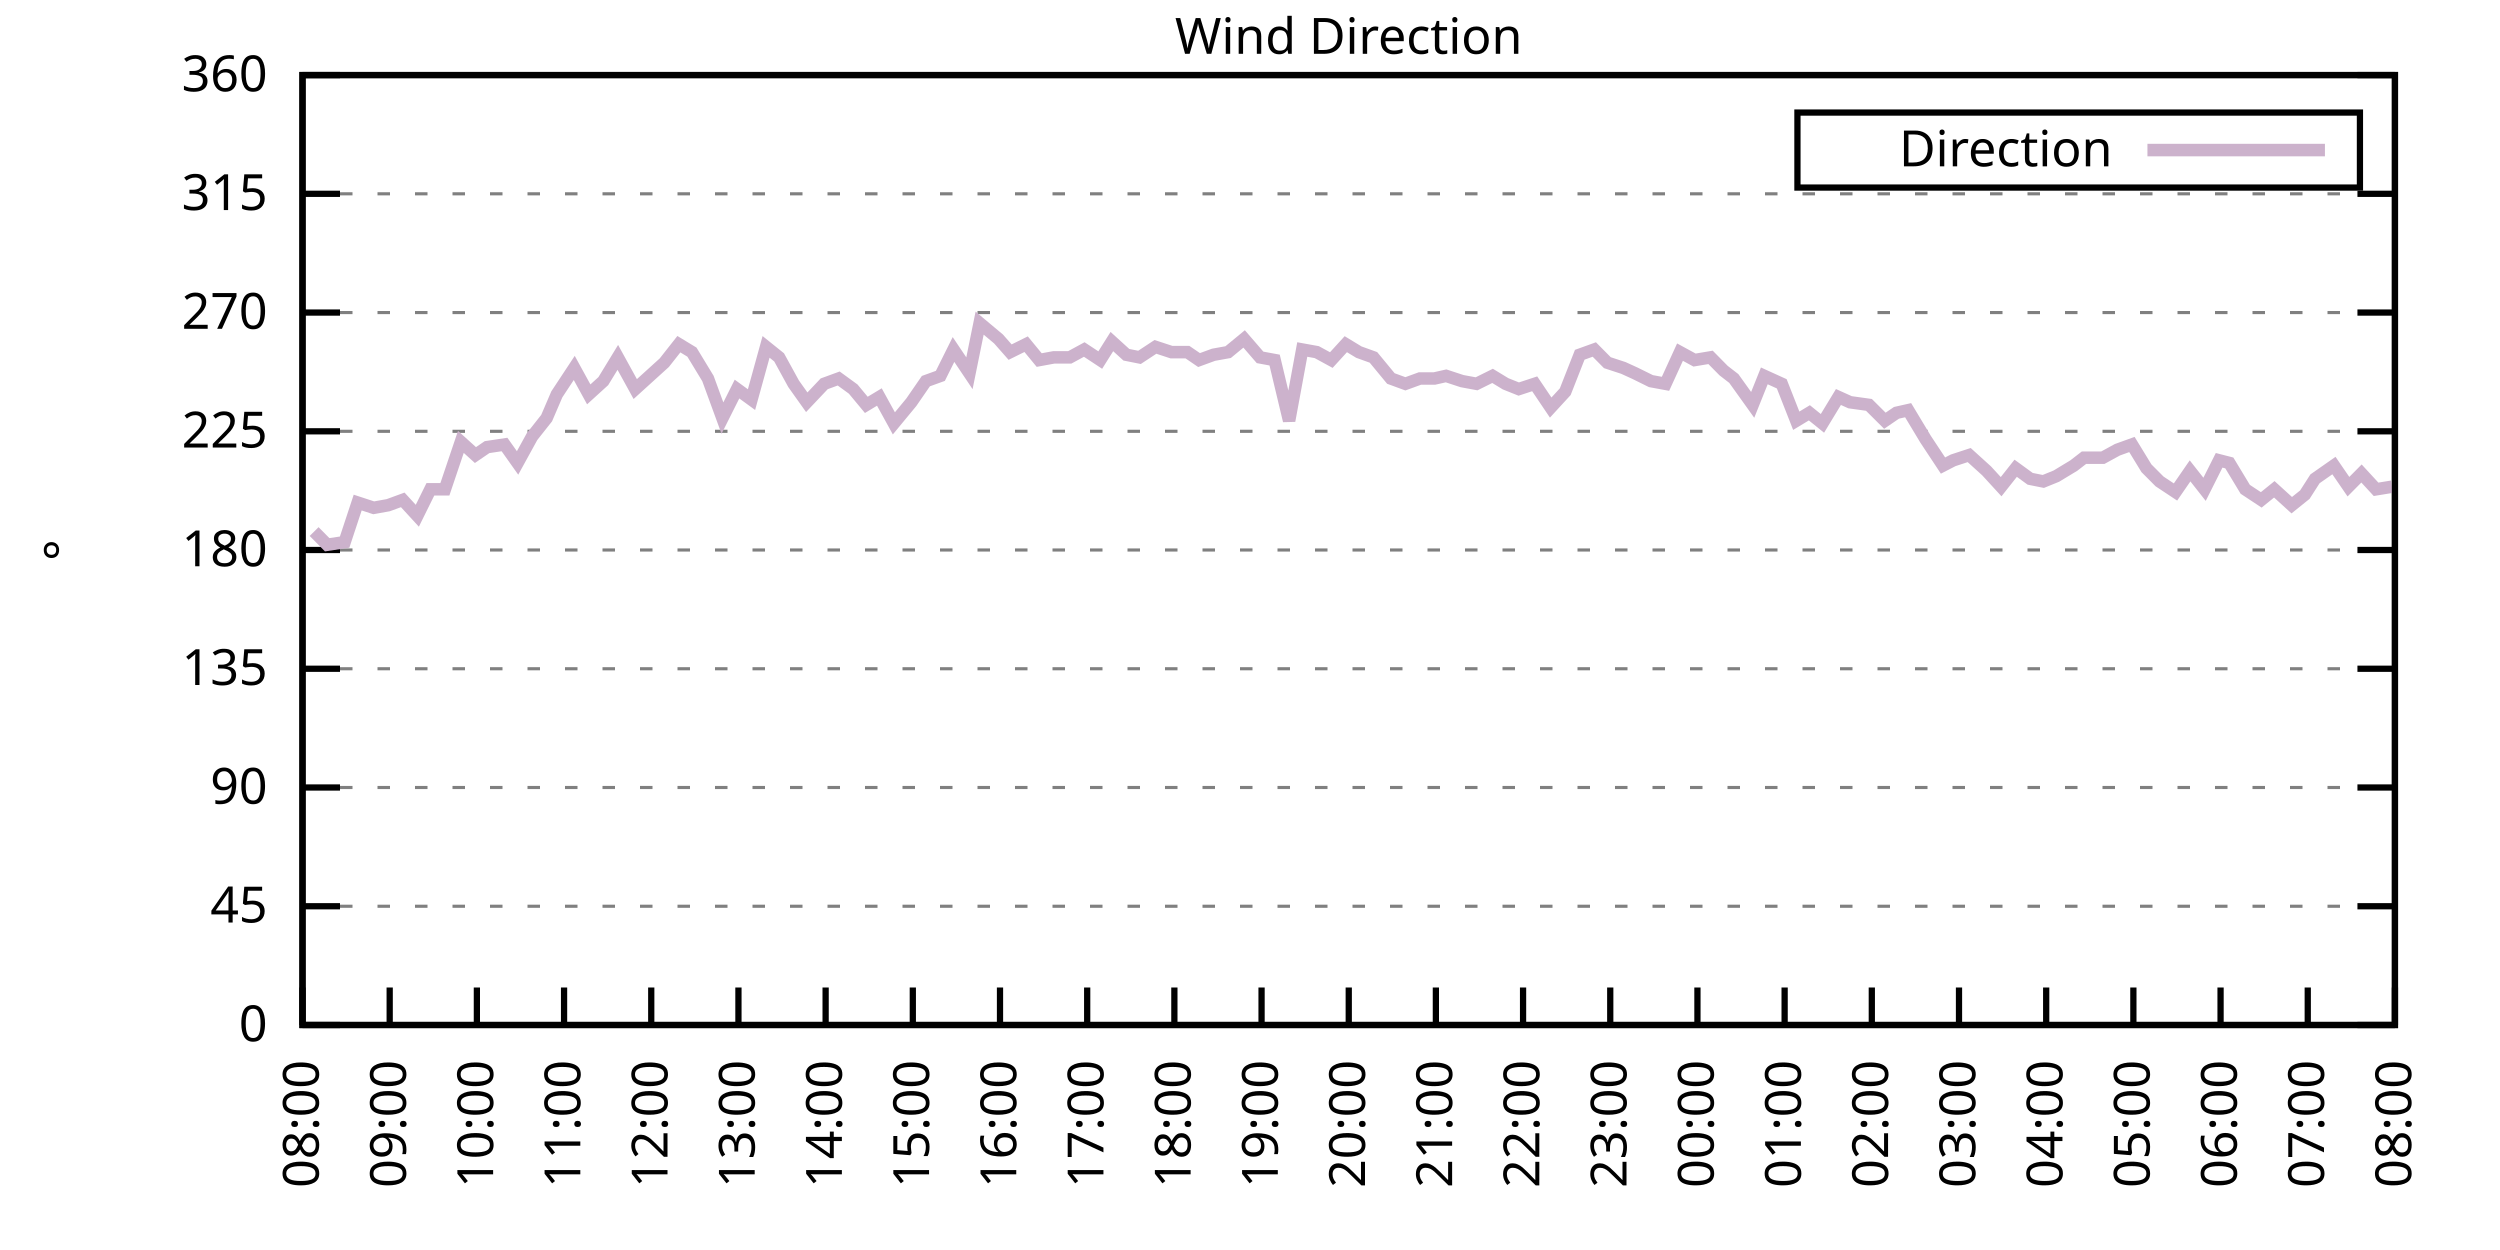
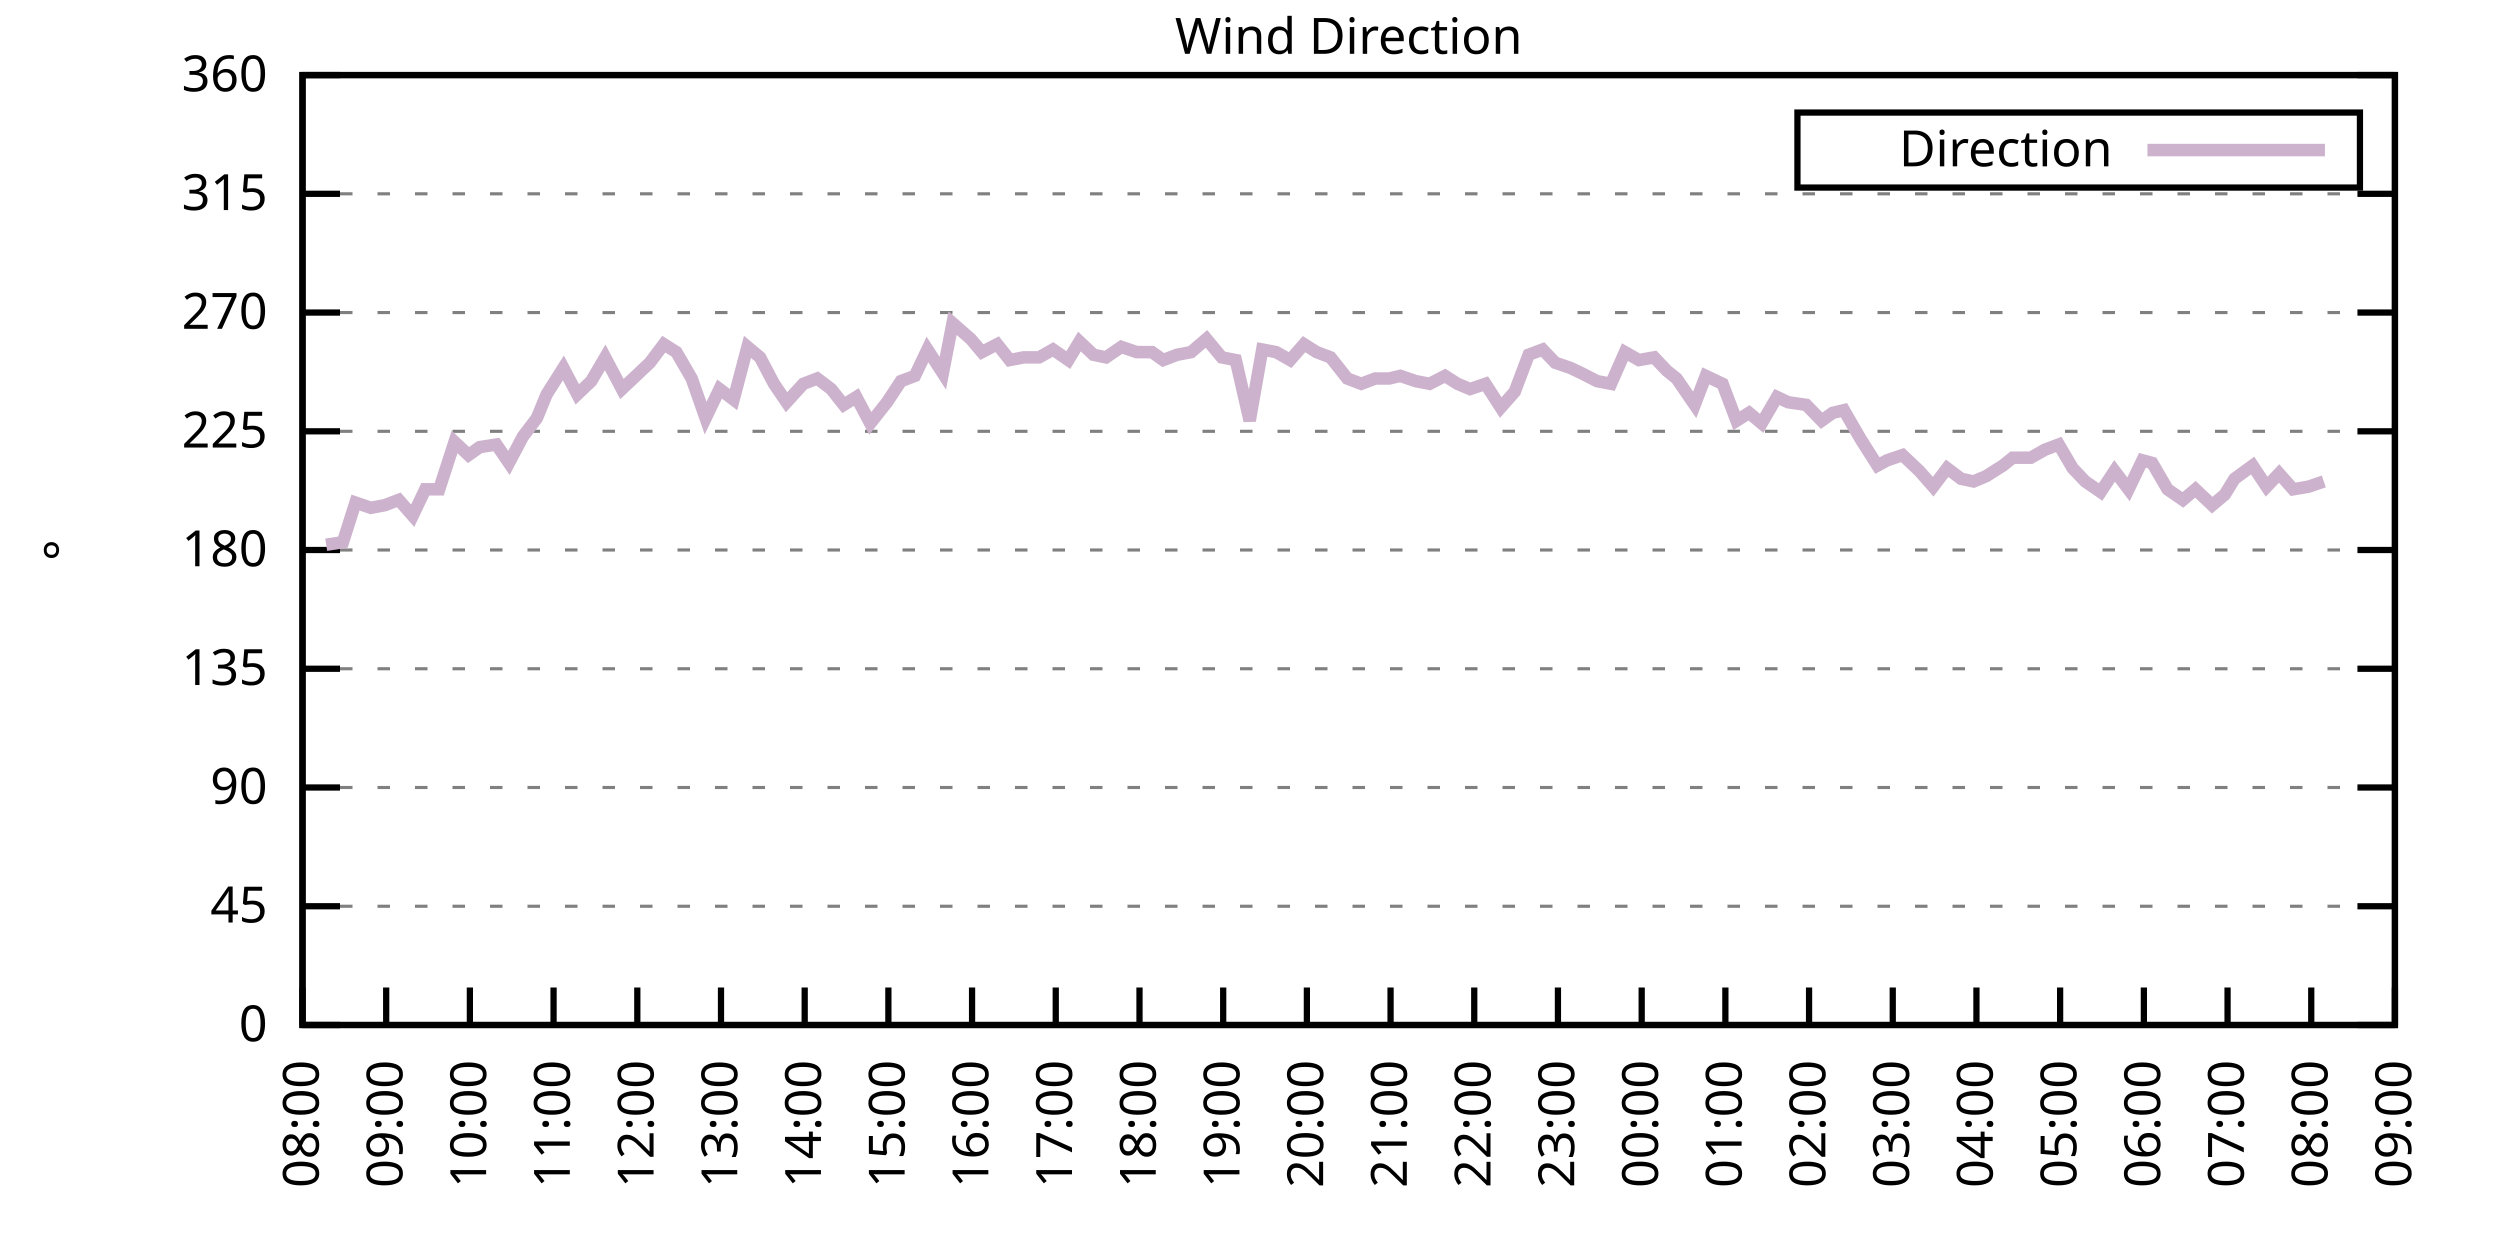
<svg xmlns="http://www.w3.org/2000/svg" xmlns:xlink="http://www.w3.org/1999/xlink" width="400" height="200" viewBox="0 0 400 200">
  <g id="gnuplot_canvas">
    <rect x="0" y="0" width="400" height="200" fill="none" />
    <defs>
      <circle id="gpDot" r="0.5" stroke-width="0.5" stroke="currentColor" />
      <path id="gpPt0" stroke-width="0.333" stroke="currentColor" d="M-1,0 h2 M0,-1 v2" />
      <path id="gpPt1" stroke-width="0.333" stroke="currentColor" d="M-1,-1 L1,1 M1,-1 L-1,1" />
      <path id="gpPt2" stroke-width="0.333" stroke="currentColor" d="M-1,0 L1,0 M0,-1 L0,1 M-1,-1 L1,1 M-1,1 L1,-1" />
      <rect id="gpPt3" stroke-width="0.333" stroke="currentColor" x="-1" y="-1" width="2" height="2" />
      <rect id="gpPt4" stroke-width="0.333" stroke="currentColor" fill="currentColor" x="-1" y="-1" width="2" height="2" />
      <circle id="gpPt5" stroke-width="0.333" stroke="currentColor" cx="0" cy="0" r="1" />
      <use xlink:href="#gpPt5" id="gpPt6" fill="currentColor" stroke="none" />
      <path id="gpPt7" stroke-width="0.333" stroke="currentColor" d="M0,-1.33 L-1.33,0.67 L1.33,0.67 z" />
      <use xlink:href="#gpPt7" id="gpPt8" fill="currentColor" stroke="none" />
      <use xlink:href="#gpPt7" id="gpPt9" stroke="currentColor" transform="rotate(180)" />
      <use xlink:href="#gpPt9" id="gpPt10" fill="currentColor" stroke="none" />
      <use xlink:href="#gpPt3" id="gpPt11" stroke="currentColor" transform="rotate(45)" />
      <use xlink:href="#gpPt11" id="gpPt12" fill="currentColor" stroke="none" />
      <path id="gpPt13" stroke-width="0.333" stroke="currentColor" d="M0,1.330 L1.265,0.411 L0.782,-1.067 L-0.782,-1.076 L-1.265,0.411 z" />
      <use xlink:href="#gpPt13" id="gpPt14" fill="currentColor" stroke="none" />
      <filter id="textbox" filterUnits="objectBoundingBox" x="0" y="0" height="1" width="1">
        <feFlood flood-color="white" flood-opacity="1" result="bgnd" />
        <feComposite in="SourceGraphic" in2="bgnd" operator="atop" />
      </filter>
      <filter id="greybox" filterUnits="objectBoundingBox" x="0" y="0" height="1" width="1">
        <feFlood flood-color="lightgrey" flood-opacity="1" result="grey" />
        <feComposite in="SourceGraphic" in2="grey" operator="atop" />
      </filter>
    </defs>
    <g fill="none" color="white" stroke="currentColor" stroke-width="1.00" stroke-linecap="butt" stroke-linejoin="miter">
</g>
    <g fill="none" color="black" stroke="currentColor" stroke-width="1.00" stroke-linecap="butt" stroke-linejoin="miter">
      <g stroke="none" shape-rendering="crispEdges">
        <polygon fill="rgb(255, 255, 255)" points="48.40,164.00 383.18,164.00 383.18,12.02 48.40,12.02 " />
      </g>
    </g>
    <g fill="none" color="black" stroke="currentColor" stroke-width="1.00" stroke-linecap="butt" stroke-linejoin="miter">
</g>
    <g fill="none" color="black" stroke="black" stroke-width="0.50" stroke-linecap="butt" stroke-linejoin="miter">
</g>
    <g fill="none" color="gray" stroke="currentColor" stroke-width="0.50" stroke-linecap="butt" stroke-linejoin="miter">
      <path stroke="gray" stroke-dasharray="2,4" class="gridline" d="M48.40,164.00 L383.19,164.00  " />
    </g>
    <g fill="none" color="gray" stroke="gray" stroke-width="1.00" stroke-linecap="butt" stroke-linejoin="miter">
</g>
    <g fill="none" color="black" stroke="currentColor" stroke-width="1.00" stroke-linecap="butt" stroke-linejoin="miter">
      <path stroke="black" d="M48.40,164.00 L54.40,164.00 M383.19,164.00 L377.19,164.00  " />
      <g transform="translate(42.80,166.60)" stroke="none" fill="black" font-family="Sans" font-size="8.00" text-anchor="end">
        <text>
          <tspan font-family="Sans"> 0</tspan>
        </text>
      </g>
    </g>
    <g fill="none" color="black" stroke="currentColor" stroke-width="1.00" stroke-linecap="butt" stroke-linejoin="miter">
</g>
    <g fill="none" color="black" stroke="black" stroke-width="0.50" stroke-linecap="butt" stroke-linejoin="miter">
</g>
    <g fill="none" color="gray" stroke="currentColor" stroke-width="0.50" stroke-linecap="butt" stroke-linejoin="miter">
      <path stroke="gray" stroke-dasharray="2,4" class="gridline" d="M48.40,145.00 L383.19,145.00  " />
    </g>
    <g fill="none" color="gray" stroke="gray" stroke-width="1.00" stroke-linecap="butt" stroke-linejoin="miter">
</g>
    <g fill="none" color="black" stroke="currentColor" stroke-width="1.00" stroke-linecap="butt" stroke-linejoin="miter">
      <path stroke="black" d="M48.40,145.00 L54.40,145.00 M383.19,145.00 L377.19,145.00  " />
      <g transform="translate(42.80,147.60)" stroke="none" fill="black" font-family="Sans" font-size="8.00" text-anchor="end">
        <text>
          <tspan font-family="Sans"> 45</tspan>
        </text>
      </g>
    </g>
    <g fill="none" color="black" stroke="currentColor" stroke-width="1.00" stroke-linecap="butt" stroke-linejoin="miter">
</g>
    <g fill="none" color="black" stroke="black" stroke-width="0.50" stroke-linecap="butt" stroke-linejoin="miter">
</g>
    <g fill="none" color="gray" stroke="currentColor" stroke-width="0.50" stroke-linecap="butt" stroke-linejoin="miter">
      <path stroke="gray" stroke-dasharray="2,4" class="gridline" d="M48.40,126.00 L383.19,126.00  " />
    </g>
    <g fill="none" color="gray" stroke="gray" stroke-width="1.00" stroke-linecap="butt" stroke-linejoin="miter">
</g>
    <g fill="none" color="black" stroke="currentColor" stroke-width="1.00" stroke-linecap="butt" stroke-linejoin="miter">
      <path stroke="black" d="M48.40,126.00 L54.40,126.00 M383.19,126.00 L377.19,126.00  " />
      <g transform="translate(42.80,128.60)" stroke="none" fill="black" font-family="Sans" font-size="8.00" text-anchor="end">
        <text>
          <tspan font-family="Sans"> 90</tspan>
        </text>
      </g>
    </g>
    <g fill="none" color="black" stroke="currentColor" stroke-width="1.00" stroke-linecap="butt" stroke-linejoin="miter">
</g>
    <g fill="none" color="black" stroke="black" stroke-width="0.50" stroke-linecap="butt" stroke-linejoin="miter">
</g>
    <g fill="none" color="gray" stroke="currentColor" stroke-width="0.50" stroke-linecap="butt" stroke-linejoin="miter">
      <path stroke="gray" stroke-dasharray="2,4" class="gridline" d="M48.40,107.00 L383.19,107.00  " />
    </g>
    <g fill="none" color="gray" stroke="gray" stroke-width="1.00" stroke-linecap="butt" stroke-linejoin="miter">
</g>
    <g fill="none" color="black" stroke="currentColor" stroke-width="1.00" stroke-linecap="butt" stroke-linejoin="miter">
      <path stroke="black" d="M48.40,107.00 L54.40,107.00 M383.19,107.00 L377.19,107.00  " />
      <g transform="translate(42.80,109.60)" stroke="none" fill="black" font-family="Sans" font-size="8.00" text-anchor="end">
        <text>
          <tspan font-family="Sans"> 135</tspan>
        </text>
      </g>
    </g>
    <g fill="none" color="black" stroke="currentColor" stroke-width="1.00" stroke-linecap="butt" stroke-linejoin="miter">
</g>
    <g fill="none" color="black" stroke="black" stroke-width="0.50" stroke-linecap="butt" stroke-linejoin="miter">
</g>
    <g fill="none" color="gray" stroke="currentColor" stroke-width="0.50" stroke-linecap="butt" stroke-linejoin="miter">
      <path stroke="gray" stroke-dasharray="2,4" class="gridline" d="M48.40,88.00 L383.19,88.00  " />
    </g>
    <g fill="none" color="gray" stroke="gray" stroke-width="1.00" stroke-linecap="butt" stroke-linejoin="miter">
</g>
    <g fill="none" color="black" stroke="currentColor" stroke-width="1.00" stroke-linecap="butt" stroke-linejoin="miter">
      <path stroke="black" d="M48.40,88.00 L54.40,88.00 M383.19,88.00 L377.19,88.00  " />
      <g transform="translate(42.80,90.60)" stroke="none" fill="black" font-family="Sans" font-size="8.00" text-anchor="end">
        <text>
          <tspan font-family="Sans"> 180</tspan>
        </text>
      </g>
    </g>
    <g fill="none" color="black" stroke="currentColor" stroke-width="1.00" stroke-linecap="butt" stroke-linejoin="miter">
</g>
    <g fill="none" color="black" stroke="black" stroke-width="0.50" stroke-linecap="butt" stroke-linejoin="miter">
</g>
    <g fill="none" color="gray" stroke="currentColor" stroke-width="0.50" stroke-linecap="butt" stroke-linejoin="miter">
      <path stroke="gray" stroke-dasharray="2,4" class="gridline" d="M48.40,69.01 L383.19,69.01  " />
    </g>
    <g fill="none" color="gray" stroke="gray" stroke-width="1.00" stroke-linecap="butt" stroke-linejoin="miter">
</g>
    <g fill="none" color="black" stroke="currentColor" stroke-width="1.00" stroke-linecap="butt" stroke-linejoin="miter">
      <path stroke="black" d="M48.40,69.01 L54.40,69.01 M383.19,69.01 L377.19,69.01  " />
      <g transform="translate(42.80,71.61)" stroke="none" fill="black" font-family="Sans" font-size="8.00" text-anchor="end">
        <text>
          <tspan font-family="Sans"> 225</tspan>
        </text>
      </g>
    </g>
    <g fill="none" color="black" stroke="currentColor" stroke-width="1.00" stroke-linecap="butt" stroke-linejoin="miter">
</g>
    <g fill="none" color="black" stroke="black" stroke-width="0.50" stroke-linecap="butt" stroke-linejoin="miter">
</g>
    <g fill="none" color="gray" stroke="currentColor" stroke-width="0.50" stroke-linecap="butt" stroke-linejoin="miter">
      <path stroke="gray" stroke-dasharray="2,4" class="gridline" d="M48.40,50.01 L383.19,50.01  " />
    </g>
    <g fill="none" color="gray" stroke="gray" stroke-width="1.00" stroke-linecap="butt" stroke-linejoin="miter">
</g>
    <g fill="none" color="black" stroke="currentColor" stroke-width="1.00" stroke-linecap="butt" stroke-linejoin="miter">
      <path stroke="black" d="M48.40,50.01 L54.40,50.01 M383.19,50.01 L377.19,50.01  " />
      <g transform="translate(42.80,52.61)" stroke="none" fill="black" font-family="Sans" font-size="8.00" text-anchor="end">
        <text>
          <tspan font-family="Sans"> 270</tspan>
        </text>
      </g>
    </g>
    <g fill="none" color="black" stroke="currentColor" stroke-width="1.00" stroke-linecap="butt" stroke-linejoin="miter">
</g>
    <g fill="none" color="black" stroke="black" stroke-width="0.50" stroke-linecap="butt" stroke-linejoin="miter">
</g>
    <g fill="none" color="gray" stroke="currentColor" stroke-width="0.50" stroke-linecap="butt" stroke-linejoin="miter">
      <path stroke="gray" stroke-dasharray="2,4" class="gridline" d="M48.40,31.01 L383.19,31.01  " />
    </g>
    <g fill="none" color="gray" stroke="gray" stroke-width="1.00" stroke-linecap="butt" stroke-linejoin="miter">
</g>
    <g fill="none" color="black" stroke="currentColor" stroke-width="1.00" stroke-linecap="butt" stroke-linejoin="miter">
      <path stroke="black" d="M48.40,31.01 L54.40,31.01 M383.19,31.01 L377.19,31.01  " />
      <g transform="translate(42.80,33.61)" stroke="none" fill="black" font-family="Sans" font-size="8.00" text-anchor="end">
        <text>
          <tspan font-family="Sans"> 315</tspan>
        </text>
      </g>
    </g>
    <g fill="none" color="black" stroke="currentColor" stroke-width="1.00" stroke-linecap="butt" stroke-linejoin="miter">
</g>
    <g fill="none" color="black" stroke="black" stroke-width="0.50" stroke-linecap="butt" stroke-linejoin="miter">
</g>
    <g fill="none" color="gray" stroke="currentColor" stroke-width="0.50" stroke-linecap="butt" stroke-linejoin="miter">
      <path stroke="gray" stroke-dasharray="2,4" class="gridline" d="M48.40,12.01 L383.19,12.01  " />
    </g>
    <g fill="none" color="gray" stroke="gray" stroke-width="1.00" stroke-linecap="butt" stroke-linejoin="miter">
</g>
    <g fill="none" color="black" stroke="currentColor" stroke-width="1.00" stroke-linecap="butt" stroke-linejoin="miter">
      <path stroke="black" d="M48.40,12.01 L54.40,12.01 M383.19,12.01 L377.19,12.01  " />
      <g transform="translate(42.80,14.61)" stroke="none" fill="black" font-family="Sans" font-size="8.00" text-anchor="end">
        <text>
          <tspan font-family="Sans"> 360</tspan>
        </text>
      </g>
    </g>
    <g fill="none" color="black" stroke="currentColor" stroke-width="1.00" stroke-linecap="butt" stroke-linejoin="miter">
      <path stroke="black" d="M48.40,164.00 L48.40,158.00  " />
      <g transform="translate(51.00,169.60) rotate(270.00)" stroke="none" fill="black" font-family="Sans" font-size="8.00" text-anchor="end">
        <text>
          <tspan font-family="Sans">08:00</tspan>
        </text>
      </g>
    </g>
    <g fill="none" color="black" stroke="currentColor" stroke-width="1.00" stroke-linecap="butt" stroke-linejoin="miter">
-       <path stroke="black" d="M62.35,164.00 L62.35,158.00  " />
-       <g transform="translate(64.95,169.60) rotate(270.00)" stroke="none" fill="black" font-family="Sans" font-size="8.00" text-anchor="end">
+       <path stroke="black" d="M61.79,164.00 L61.79,158.00  " />
+       <g transform="translate(64.39,169.60) rotate(270.00)" stroke="none" fill="black" font-family="Sans" font-size="8.00" text-anchor="end">
        <text>
          <tspan font-family="Sans">09:00</tspan>
        </text>
      </g>
    </g>
    <g fill="none" color="black" stroke="currentColor" stroke-width="1.00" stroke-linecap="butt" stroke-linejoin="miter">
-       <path stroke="black" d="M76.30,164.00 L76.30,158.00  " />
-       <g transform="translate(78.90,169.60) rotate(270.00)" stroke="none" fill="black" font-family="Sans" font-size="8.00" text-anchor="end">
+       <path stroke="black" d="M75.18,164.00 L75.18,158.00  " />
+       <g transform="translate(77.78,169.60) rotate(270.00)" stroke="none" fill="black" font-family="Sans" font-size="8.00" text-anchor="end">
        <text>
          <tspan font-family="Sans">10:00</tspan>
        </text>
      </g>
    </g>
    <g fill="none" color="black" stroke="currentColor" stroke-width="1.00" stroke-linecap="butt" stroke-linejoin="miter">
-       <path stroke="black" d="M90.25,164.00 L90.25,158.00  " />
-       <g transform="translate(92.85,169.60) rotate(270.00)" stroke="none" fill="black" font-family="Sans" font-size="8.00" text-anchor="end">
+       <path stroke="black" d="M88.57,164.00 L88.57,158.00  " />
+       <g transform="translate(91.17,169.60) rotate(270.00)" stroke="none" fill="black" font-family="Sans" font-size="8.00" text-anchor="end">
        <text>
          <tspan font-family="Sans">11:00</tspan>
        </text>
      </g>
    </g>
    <g fill="none" color="black" stroke="currentColor" stroke-width="1.00" stroke-linecap="butt" stroke-linejoin="miter">
-       <path stroke="black" d="M104.20,164.00 L104.20,158.00  " />
-       <g transform="translate(106.80,169.60) rotate(270.00)" stroke="none" fill="black" font-family="Sans" font-size="8.00" text-anchor="end">
+       <path stroke="black" d="M101.97,164.00 L101.97,158.00  " />
+       <g transform="translate(104.57,169.60) rotate(270.00)" stroke="none" fill="black" font-family="Sans" font-size="8.00" text-anchor="end">
        <text>
          <tspan font-family="Sans">12:00</tspan>
        </text>
      </g>
    </g>
    <g fill="none" color="black" stroke="currentColor" stroke-width="1.00" stroke-linecap="butt" stroke-linejoin="miter">
-       <path stroke="black" d="M118.15,164.00 L118.15,158.00  " />
-       <g transform="translate(120.75,169.60) rotate(270.00)" stroke="none" fill="black" font-family="Sans" font-size="8.00" text-anchor="end">
+       <path stroke="black" d="M115.36,164.00 L115.36,158.00  " />
+       <g transform="translate(117.96,169.60) rotate(270.00)" stroke="none" fill="black" font-family="Sans" font-size="8.00" text-anchor="end">
        <text>
          <tspan font-family="Sans">13:00</tspan>
        </text>
      </g>
    </g>
    <g fill="none" color="black" stroke="currentColor" stroke-width="1.00" stroke-linecap="butt" stroke-linejoin="miter">
-       <path stroke="black" d="M132.10,164.00 L132.10,158.00  " />
-       <g transform="translate(134.70,169.60) rotate(270.00)" stroke="none" fill="black" font-family="Sans" font-size="8.00" text-anchor="end">
+       <path stroke="black" d="M128.75,164.00 L128.75,158.00  " />
+       <g transform="translate(131.35,169.60) rotate(270.00)" stroke="none" fill="black" font-family="Sans" font-size="8.00" text-anchor="end">
        <text>
          <tspan font-family="Sans">14:00</tspan>
        </text>
      </g>
    </g>
    <g fill="none" color="black" stroke="currentColor" stroke-width="1.00" stroke-linecap="butt" stroke-linejoin="miter">
-       <path stroke="black" d="M146.05,164.00 L146.05,158.00  " />
-       <g transform="translate(148.65,169.60) rotate(270.00)" stroke="none" fill="black" font-family="Sans" font-size="8.00" text-anchor="end">
+       <path stroke="black" d="M142.14,164.00 L142.14,158.00  " />
+       <g transform="translate(144.74,169.60) rotate(270.00)" stroke="none" fill="black" font-family="Sans" font-size="8.00" text-anchor="end">
        <text>
          <tspan font-family="Sans">15:00</tspan>
        </text>
      </g>
    </g>
    <g fill="none" color="black" stroke="currentColor" stroke-width="1.00" stroke-linecap="butt" stroke-linejoin="miter">
-       <path stroke="black" d="M160.00,164.00 L160.00,158.00  " />
-       <g transform="translate(162.60,169.60) rotate(270.00)" stroke="none" fill="black" font-family="Sans" font-size="8.00" text-anchor="end">
+       <path stroke="black" d="M155.53,164.00 L155.53,158.00  " />
+       <g transform="translate(158.13,169.60) rotate(270.00)" stroke="none" fill="black" font-family="Sans" font-size="8.00" text-anchor="end">
        <text>
          <tspan font-family="Sans">16:00</tspan>
        </text>
      </g>
    </g>
    <g fill="none" color="black" stroke="currentColor" stroke-width="1.00" stroke-linecap="butt" stroke-linejoin="miter">
-       <path stroke="black" d="M173.95,164.00 L173.95,158.00  " />
-       <g transform="translate(176.55,169.60) rotate(270.00)" stroke="none" fill="black" font-family="Sans" font-size="8.00" text-anchor="end">
+       <path stroke="black" d="M168.92,164.00 L168.92,158.00  " />
+       <g transform="translate(171.52,169.60) rotate(270.00)" stroke="none" fill="black" font-family="Sans" font-size="8.00" text-anchor="end">
        <text>
          <tspan font-family="Sans">17:00</tspan>
        </text>
      </g>
    </g>
    <g fill="none" color="black" stroke="currentColor" stroke-width="1.00" stroke-linecap="butt" stroke-linejoin="miter">
-       <path stroke="black" d="M187.90,164.00 L187.90,158.00  " />
-       <g transform="translate(190.50,169.60) rotate(270.00)" stroke="none" fill="black" font-family="Sans" font-size="8.00" text-anchor="end">
+       <path stroke="black" d="M182.32,164.00 L182.32,158.00  " />
+       <g transform="translate(184.92,169.60) rotate(270.00)" stroke="none" fill="black" font-family="Sans" font-size="8.00" text-anchor="end">
        <text>
          <tspan font-family="Sans">18:00</tspan>
        </text>
      </g>
    </g>
    <g fill="none" color="black" stroke="currentColor" stroke-width="1.00" stroke-linecap="butt" stroke-linejoin="miter">
-       <path stroke="black" d="M201.85,164.00 L201.85,158.00  " />
-       <g transform="translate(204.45,169.60) rotate(270.00)" stroke="none" fill="black" font-family="Sans" font-size="8.00" text-anchor="end">
+       <path stroke="black" d="M195.71,164.00 L195.71,158.00  " />
+       <g transform="translate(198.31,169.60) rotate(270.00)" stroke="none" fill="black" font-family="Sans" font-size="8.00" text-anchor="end">
        <text>
          <tspan font-family="Sans">19:00</tspan>
        </text>
      </g>
    </g>
    <g fill="none" color="black" stroke="currentColor" stroke-width="1.00" stroke-linecap="butt" stroke-linejoin="miter">
-       <path stroke="black" d="M215.80,164.00 L215.80,158.00  " />
-       <g transform="translate(218.40,169.60) rotate(270.00)" stroke="none" fill="black" font-family="Sans" font-size="8.00" text-anchor="end">
+       <path stroke="black" d="M209.10,164.00 L209.10,158.00  " />
+       <g transform="translate(211.70,169.60) rotate(270.00)" stroke="none" fill="black" font-family="Sans" font-size="8.00" text-anchor="end">
        <text>
          <tspan font-family="Sans">20:00</tspan>
        </text>
      </g>
    </g>
    <g fill="none" color="black" stroke="currentColor" stroke-width="1.00" stroke-linecap="butt" stroke-linejoin="miter">
-       <path stroke="black" d="M229.74,164.00 L229.74,158.00  " />
-       <g transform="translate(232.34,169.60) rotate(270.00)" stroke="none" fill="black" font-family="Sans" font-size="8.00" text-anchor="end">
+       <path stroke="black" d="M222.49,164.00 L222.49,158.00  " />
+       <g transform="translate(225.09,169.60) rotate(270.00)" stroke="none" fill="black" font-family="Sans" font-size="8.00" text-anchor="end">
        <text>
          <tspan font-family="Sans">21:00</tspan>
        </text>
      </g>
    </g>
    <g fill="none" color="black" stroke="currentColor" stroke-width="1.00" stroke-linecap="butt" stroke-linejoin="miter">
-       <path stroke="black" d="M243.69,164.00 L243.69,158.00  " />
-       <g transform="translate(246.29,169.60) rotate(270.00)" stroke="none" fill="black" font-family="Sans" font-size="8.00" text-anchor="end">
+       <path stroke="black" d="M235.88,164.00 L235.88,158.00  " />
+       <g transform="translate(238.48,169.60) rotate(270.00)" stroke="none" fill="black" font-family="Sans" font-size="8.00" text-anchor="end">
        <text>
          <tspan font-family="Sans">22:00</tspan>
        </text>
      </g>
    </g>
    <g fill="none" color="black" stroke="currentColor" stroke-width="1.00" stroke-linecap="butt" stroke-linejoin="miter">
-       <path stroke="black" d="M257.64,164.00 L257.64,158.00  " />
-       <g transform="translate(260.24,169.60) rotate(270.00)" stroke="none" fill="black" font-family="Sans" font-size="8.00" text-anchor="end">
+       <path stroke="black" d="M249.27,164.00 L249.27,158.00  " />
+       <g transform="translate(251.87,169.60) rotate(270.00)" stroke="none" fill="black" font-family="Sans" font-size="8.00" text-anchor="end">
        <text>
          <tspan font-family="Sans">23:00</tspan>
        </text>
      </g>
    </g>
    <g fill="none" color="black" stroke="currentColor" stroke-width="1.00" stroke-linecap="butt" stroke-linejoin="miter">
-       <path stroke="black" d="M271.59,164.00 L271.59,158.00  " />
-       <g transform="translate(274.19,169.60) rotate(270.00)" stroke="none" fill="black" font-family="Sans" font-size="8.00" text-anchor="end">
+       <path stroke="black" d="M262.67,164.00 L262.67,158.00  " />
+       <g transform="translate(265.27,169.60) rotate(270.00)" stroke="none" fill="black" font-family="Sans" font-size="8.00" text-anchor="end">
        <text>
          <tspan font-family="Sans">00:00</tspan>
        </text>
      </g>
    </g>
    <g fill="none" color="black" stroke="currentColor" stroke-width="1.00" stroke-linecap="butt" stroke-linejoin="miter">
-       <path stroke="black" d="M285.54,164.00 L285.54,158.00  " />
-       <g transform="translate(288.14,169.60) rotate(270.00)" stroke="none" fill="black" font-family="Sans" font-size="8.00" text-anchor="end">
+       <path stroke="black" d="M276.06,164.00 L276.06,158.00  " />
+       <g transform="translate(278.66,169.60) rotate(270.00)" stroke="none" fill="black" font-family="Sans" font-size="8.00" text-anchor="end">
        <text>
          <tspan font-family="Sans">01:00</tspan>
        </text>
      </g>
    </g>
    <g fill="none" color="black" stroke="currentColor" stroke-width="1.00" stroke-linecap="butt" stroke-linejoin="miter">
-       <path stroke="black" d="M299.49,164.00 L299.49,158.00  " />
-       <g transform="translate(302.09,169.60) rotate(270.00)" stroke="none" fill="black" font-family="Sans" font-size="8.00" text-anchor="end">
+       <path stroke="black" d="M289.45,164.00 L289.45,158.00  " />
+       <g transform="translate(292.05,169.60) rotate(270.00)" stroke="none" fill="black" font-family="Sans" font-size="8.00" text-anchor="end">
        <text>
          <tspan font-family="Sans">02:00</tspan>
        </text>
      </g>
    </g>
    <g fill="none" color="black" stroke="currentColor" stroke-width="1.00" stroke-linecap="butt" stroke-linejoin="miter">
-       <path stroke="black" d="M313.44,164.00 L313.44,158.00  " />
-       <g transform="translate(316.04,169.60) rotate(270.00)" stroke="none" fill="black" font-family="Sans" font-size="8.00" text-anchor="end">
+       <path stroke="black" d="M302.84,164.00 L302.84,158.00  " />
+       <g transform="translate(305.44,169.60) rotate(270.00)" stroke="none" fill="black" font-family="Sans" font-size="8.00" text-anchor="end">
        <text>
          <tspan font-family="Sans">03:00</tspan>
        </text>
      </g>
    </g>
    <g fill="none" color="black" stroke="currentColor" stroke-width="1.00" stroke-linecap="butt" stroke-linejoin="miter">
-       <path stroke="black" d="M327.39,164.00 L327.39,158.00  " />
-       <g transform="translate(329.99,169.60) rotate(270.00)" stroke="none" fill="black" font-family="Sans" font-size="8.00" text-anchor="end">
+       <path stroke="black" d="M316.23,164.00 L316.23,158.00  " />
+       <g transform="translate(318.83,169.60) rotate(270.00)" stroke="none" fill="black" font-family="Sans" font-size="8.00" text-anchor="end">
        <text>
          <tspan font-family="Sans">04:00</tspan>
        </text>
      </g>
    </g>
    <g fill="none" color="black" stroke="currentColor" stroke-width="1.00" stroke-linecap="butt" stroke-linejoin="miter">
-       <path stroke="black" d="M341.34,164.00 L341.34,158.00  " />
-       <g transform="translate(343.94,169.60) rotate(270.00)" stroke="none" fill="black" font-family="Sans" font-size="8.00" text-anchor="end">
+       <path stroke="black" d="M329.62,164.00 L329.62,158.00  " />
+       <g transform="translate(332.22,169.60) rotate(270.00)" stroke="none" fill="black" font-family="Sans" font-size="8.00" text-anchor="end">
        <text>
          <tspan font-family="Sans">05:00</tspan>
        </text>
      </g>
    </g>
    <g fill="none" color="black" stroke="currentColor" stroke-width="1.00" stroke-linecap="butt" stroke-linejoin="miter">
-       <path stroke="black" d="M355.29,164.00 L355.29,158.00  " />
-       <g transform="translate(357.89,169.60) rotate(270.00)" stroke="none" fill="black" font-family="Sans" font-size="8.00" text-anchor="end">
+       <path stroke="black" d="M343.02,164.00 L343.02,158.00  " />
+       <g transform="translate(345.62,169.60) rotate(270.00)" stroke="none" fill="black" font-family="Sans" font-size="8.00" text-anchor="end">
        <text>
          <tspan font-family="Sans">06:00</tspan>
        </text>
      </g>
    </g>
    <g fill="none" color="black" stroke="currentColor" stroke-width="1.00" stroke-linecap="butt" stroke-linejoin="miter">
-       <path stroke="black" d="M369.24,164.00 L369.24,158.00  " />
-       <g transform="translate(371.84,169.60) rotate(270.00)" stroke="none" fill="black" font-family="Sans" font-size="8.00" text-anchor="end">
+       <path stroke="black" d="M356.41,164.00 L356.41,158.00  " />
+       <g transform="translate(359.01,169.60) rotate(270.00)" stroke="none" fill="black" font-family="Sans" font-size="8.00" text-anchor="end">
        <text>
          <tspan font-family="Sans">07:00</tspan>
+         </text>
+       </g>
+     </g>
+     <g fill="none" color="black" stroke="currentColor" stroke-width="1.00" stroke-linecap="butt" stroke-linejoin="miter">
+       <path stroke="black" d="M369.80,164.00 L369.80,158.00  " />
+       <g transform="translate(372.40,169.60) rotate(270.00)" stroke="none" fill="black" font-family="Sans" font-size="8.00" text-anchor="end">
+         <text>
+           <tspan font-family="Sans">08:00</tspan>
        </text>
      </g>
    </g>
    <g fill="none" color="black" stroke="currentColor" stroke-width="1.00" stroke-linecap="butt" stroke-linejoin="miter">
      <path stroke="black" d="M383.19,164.00 L383.19,158.00  " />
      <g transform="translate(385.79,169.60) rotate(270.00)" stroke="none" fill="black" font-family="Sans" font-size="8.00" text-anchor="end">
        <text>
-           <tspan font-family="Sans">08:00</tspan>
+           <tspan font-family="Sans">09:00</tspan>
        </text>
      </g>
    </g>
    <g fill="none" color="black" stroke="currentColor" stroke-width="1.00" stroke-linecap="butt" stroke-linejoin="miter">
</g>
    <g fill="none" color="black" stroke="currentColor" stroke-width="1.00" stroke-linecap="butt" stroke-linejoin="miter">
      <path stroke="black" d="M48.40,12.01 L48.40,164.00 L383.19,164.00 L383.19,12.01 L48.40,12.01 Z  " />
    </g>
    <g fill="none" color="black" stroke="currentColor" stroke-width="1.00" stroke-linecap="butt" stroke-linejoin="miter">
</g>
    <g fill="none" color="black" stroke="currentColor" stroke-width="1.00" stroke-linecap="butt" stroke-linejoin="miter">
      <path stroke="black" d="M287.59,30.01 L287.59,18.01 L377.59,18.01 L377.59,30.01 L287.59,30.01 Z  " />
    </g>
    <g id="Wind_direction_plot_1">
      <g fill="none" color="white" stroke="black" stroke-width="2.00" stroke-linecap="butt" stroke-linejoin="miter">
</g>
      <g fill="none" color="black" stroke="currentColor" stroke-width="2.00" stroke-linecap="butt" stroke-linejoin="miter">
        <g transform="translate(337.99,26.61)" stroke="none" fill="black" font-family="Sans" font-size="8.00" text-anchor="end">
          <text>
            <tspan font-family="Sans">Direction</tspan>
          </text>
        </g>
      </g>
      <g fill="none" color="black" stroke="currentColor" stroke-width="2.00" stroke-linecap="butt" stroke-linejoin="miter">
-         <path stroke="rgb(204, 178, 204)" d="M343.59,24.01 L371.99,24.01 M50.26,85.05 L52.35,87.16 L55.14,86.74 L57.23,80.41 L59.79,81.25 L62.12,80.83   L64.44,79.98 L66.77,82.52 L68.86,78.29 L71.18,78.29 L73.74,70.70 L76.07,72.81 L77.93,71.54 L80.72,71.12   L82.81,74.07 L85.13,69.85 L87.46,66.90 L89.09,63.10 L91.88,58.87 L94.20,63.10 L96.53,60.98 L98.85,57.18   L101.64,62.25 L106.29,58.03 L108.62,55.07 L110.71,56.34 L113.27,60.56 L115.59,66.90 L117.92,62.25 L120.24,63.94   L122.57,55.50 L124.66,57.18 L126.98,61.41 L129.08,64.36 L131.87,61.41 L134.19,60.56 L136.51,62.25 L138.61,64.78   L140.70,63.52 L143.02,67.74 L145.81,64.36 L148.14,60.98 L150.46,60.14 L152.56,55.92 L155.11,59.72 L156.74,51.70   L159.76,54.23 L161.62,56.34 L164.18,55.07 L166.27,57.61 L168.60,57.18 L171.16,57.18 L173.48,55.92 L176.04,57.61   L177.90,54.65 L180.22,56.76 L182.32,57.18 L184.87,55.50 L187.43,56.34 L189.99,56.34 L191.85,57.61 L194.17,56.76   L196.50,56.34 L199.06,54.23 L201.61,57.18 L203.94,57.61 L206.26,67.32 L208.36,55.92 L210.68,56.34 L213.01,57.61   L215.33,55.07 L217.42,56.34 L219.75,57.18 L222.54,60.56 L224.86,61.41 L227.19,60.56 L229.51,60.56 L231.37,60.14   L233.93,60.98 L236.25,61.41 L238.81,60.14 L240.90,61.41 L243.00,62.25 L245.55,61.41 L248.11,65.21 L250.44,62.67   L252.76,56.76 L255.09,55.92 L257.18,58.03 L259.74,58.87 L261.60,59.72 L264.15,60.98 L266.48,61.41 L268.80,56.34   L271.13,57.61 L273.69,57.18 L275.78,59.30 L277.41,60.56 L280.43,64.78 L282.29,60.14 L285.08,61.41 L287.40,67.32   L289.50,66.05 L291.59,67.74 L294.15,63.52 L296.01,64.36 L299.03,64.78 L301.58,67.32 L303.44,66.05 L305.30,65.63   L308.09,70.27 L310.88,74.49 L312.51,73.65 L315.07,72.81 L317.86,75.34 L320.18,77.87 L322.51,74.92 L324.83,76.61   L326.93,77.03 L329.02,76.18 L331.81,74.49 L333.44,73.23 L336.46,73.23 L338.78,71.96 L341.11,71.12 L343.43,74.92   L345.53,77.03 L348.08,78.72 L350.41,75.34 L352.73,78.29 L355.06,73.65 L356.69,74.07 L359.24,78.29 L361.80,79.98   L363.89,78.29 L366.68,80.83 L368.78,79.14 L370.40,76.61 L373.43,74.49 L375.75,77.87 L377.84,75.76 L380.17,78.29   L382.73,77.87  " />
+         <path stroke="rgb(204, 178, 204)" d="M343.59,24.01 L371.99,24.01 M52.19,87.16 L54.87,86.74 L56.88,80.41 L59.34,81.25 L61.57,80.83 L63.80,79.98   L66.03,82.52 L68.04,78.29 L70.27,78.29 L72.73,70.70 L74.96,72.81 L76.75,71.54 L79.42,71.12 L81.43,74.07   L83.66,69.85 L85.90,66.90 L87.46,63.10 L90.14,58.87 L92.37,63.10 L94.60,60.98 L96.83,57.18 L99.51,62.25   L103.98,58.03 L106.21,55.07 L108.22,56.34 L110.67,60.56 L112.90,66.90 L115.13,62.25 L117.37,63.94 L119.60,55.50   L121.61,57.18 L123.84,61.41 L125.85,64.36 L128.53,61.41 L130.76,60.56 L132.99,62.25 L135.00,64.78 L137.01,63.52   L139.24,67.74 L141.92,64.36 L144.15,60.98 L146.38,60.14 L148.39,55.92 L150.85,59.72 L152.41,51.70 L155.31,54.23   L157.10,56.34 L159.55,55.07 L161.56,57.61 L163.79,57.18 L166.25,57.18 L168.48,55.92 L170.93,57.61 L172.72,54.65   L174.95,56.76 L176.96,57.18 L179.41,55.50 L181.87,56.34 L184.32,56.34 L186.11,57.61 L188.34,56.76 L190.57,56.34   L193.03,54.23 L195.48,57.18 L197.72,57.61 L199.95,67.32 L201.96,55.92 L204.19,56.34 L206.42,57.61 L208.65,55.07   L210.66,56.34 L212.89,57.18 L215.57,60.56 L217.80,61.41 L220.04,60.56 L222.27,60.56 L224.05,60.14 L226.51,60.98   L228.74,61.41 L231.20,60.14 L233.20,61.41 L235.21,62.25 L237.67,61.41 L240.12,65.21 L242.36,62.67 L244.59,56.76   L246.82,55.92 L248.83,58.03 L251.28,58.87 L253.07,59.72 L255.52,60.98 L257.76,61.41 L259.99,56.34 L262.22,57.61   L264.67,57.18 L266.68,59.30 L268.25,60.56 L271.15,64.78 L272.93,60.14 L275.61,61.41 L277.84,67.32 L279.85,66.05   L281.86,67.74 L284.32,63.52 L286.10,64.36 L289.00,64.78 L291.46,67.32 L293.24,66.05 L295.03,65.63 L297.71,70.27   L300.39,74.49 L301.95,73.65 L304.40,72.81 L307.08,75.34 L309.31,77.87 L311.54,74.92 L313.78,76.61 L315.79,77.03   L317.79,76.18 L320.47,74.49 L322.04,73.23 L324.94,73.23 L327.17,71.96 L329.40,71.12 L331.63,74.92 L333.64,77.03   L336.10,78.72 L338.33,75.34 L340.56,78.29 L342.79,73.65 L344.35,74.07 L346.81,78.29 L349.26,79.98 L351.27,78.29   L353.95,80.83 L355.96,79.14 L357.52,76.61 L360.42,74.49 L362.66,77.87 L364.66,75.76 L366.90,78.29 L369.35,77.87   L371.81,77.03  " />
      </g>
    </g>
    <g fill="none" color="black" stroke="currentColor" stroke-width="2.00" stroke-linecap="butt" stroke-linejoin="miter">
</g>
    <g fill="none" color="black" stroke="black" stroke-width="1.00" stroke-linecap="butt" stroke-linejoin="miter">
</g>
    <g fill="none" color="black" stroke="currentColor" stroke-width="1.00" stroke-linecap="butt" stroke-linejoin="miter">
      <path stroke="black" d="M48.40,12.01 L48.40,164.00 L383.19,164.00 L383.19,12.01 L48.40,12.01 Z  " />
      <g transform="translate(12.80,88.01) rotate(270.00)" stroke="none" fill="black" font-family="Sans" font-size="8.00" text-anchor="middle">
        <text>
          <tspan font-family="Sans">°</tspan>
        </text>
      </g>
    </g>
    <g fill="none" color="black" stroke="currentColor" stroke-width="1.00" stroke-linecap="butt" stroke-linejoin="miter">
</g>
    <g fill="none" color="black" stroke="currentColor" stroke-width="1.00" stroke-linecap="butt" stroke-linejoin="miter">
      <g transform="translate(215.79,8.61)" stroke="none" fill="black" font-family="Sans" font-size="8.00" text-anchor="middle">
        <text>
          <tspan font-family="Sans">Wind Direction</tspan>
        </text>
      </g>
    </g>
    <g fill="none" color="black" stroke="currentColor" stroke-width="1.00" stroke-linecap="butt" stroke-linejoin="miter">
</g>
  </g>
</svg>
